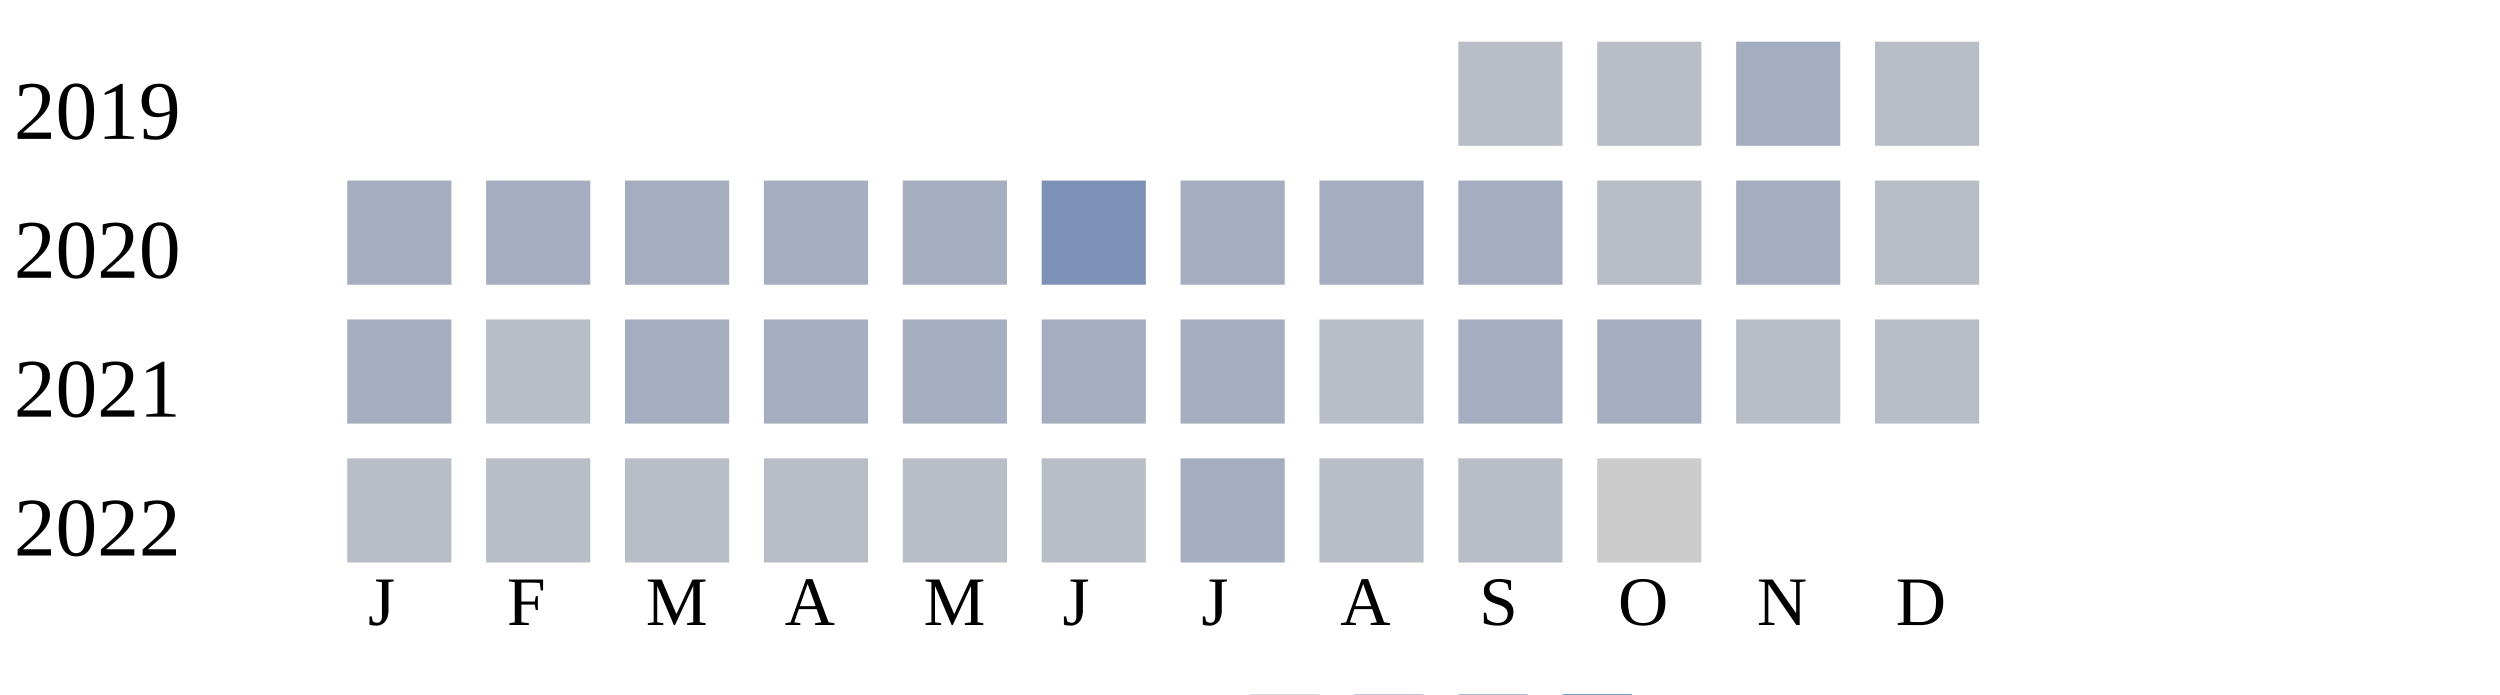
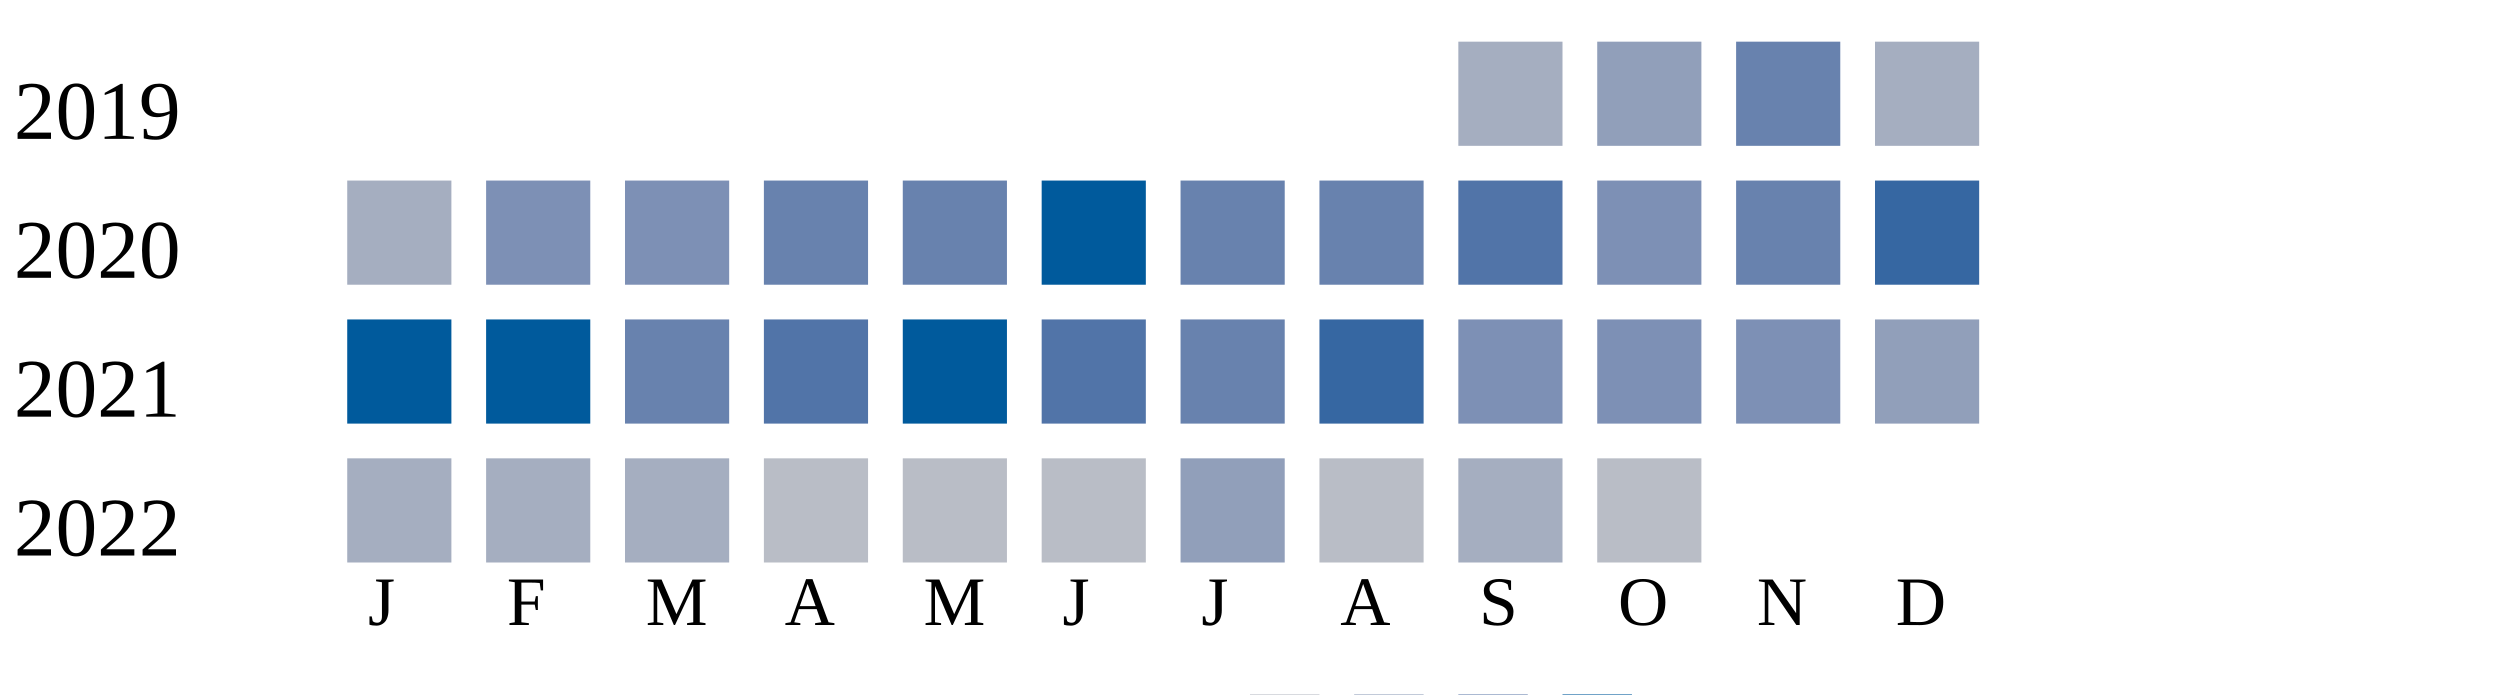
<svg xmlns="http://www.w3.org/2000/svg" width="360" height="100">
  <g transform="translate(0 0)">
    <text x="2" y="20">2019</text>
-     <rect x="210" y="6" width="15" height="15" fill="#b9bdc6" />
-     <rect x="230" y="6" width="15" height="15" fill="#b9bdc6" />
-     <rect x="250" y="6" width="15" height="15" fill="#a5aec0" />
-     <rect x="270" y="6" width="15" height="15" fill="#b9bdc6" />
+     <rect x="210" y="6" width="15" height="15" fill="#a5aec0" />
+     <rect x="230" y="6" width="15" height="15" fill="#919fba" />
+     <rect x="250" y="6" width="15" height="15" fill="#6882ae" />
+     <rect x="270" y="6" width="15" height="15" fill="#a5aec0" />
  </g>
  <g transform="translate(0 20)">
    <text x="2" y="20">2020</text>
    <rect x="50" y="6" width="15" height="15" fill="#a5aec0" />
-     <rect x="70" y="6" width="15" height="15" fill="#a5aec0" />
-     <rect x="90" y="6" width="15" height="15" fill="#a5aec0" />
-     <rect x="110" y="6" width="15" height="15" fill="#a5aec0" />
-     <rect x="130" y="6" width="15" height="15" fill="#a5aec0" />
-     <rect x="150" y="6" width="15" height="15" fill="#7d90b5" />
-     <rect x="170" y="6" width="15" height="15" fill="#a5aec0" />
-     <rect x="190" y="6" width="15" height="15" fill="#a5aec0" />
-     <rect x="210" y="6" width="15" height="15" fill="#a5aec0" />
-     <rect x="230" y="6" width="15" height="15" fill="#b9bdc6" />
-     <rect x="250" y="6" width="15" height="15" fill="#a5aec0" />
-     <rect x="270" y="6" width="15" height="15" fill="#b9bdc6" />
+     <rect x="70" y="6" width="15" height="15" fill="#7d90b5" />
+     <rect x="90" y="6" width="15" height="15" fill="#7d90b5" />
+     <rect x="110" y="6" width="15" height="15" fill="#6882ae" />
+     <rect x="130" y="6" width="15" height="15" fill="#6882ae" />
+     <rect x="150" y="6" width="15" height="15" fill="#005a9c" />
+     <rect x="170" y="6" width="15" height="15" fill="#6882ae" />
+     <rect x="190" y="6" width="15" height="15" fill="#6882ae" />
+     <rect x="210" y="6" width="15" height="15" fill="#5174a8" />
+     <rect x="230" y="6" width="15" height="15" fill="#7d90b5" />
+     <rect x="250" y="6" width="15" height="15" fill="#6882ae" />
+     <rect x="270" y="6" width="15" height="15" fill="#3667a2" />
  </g>
  <g transform="translate(0 40)">
    <text x="2" y="20">2021</text>
-     <rect x="50" y="6" width="15" height="15" fill="#a5aec0" />
-     <rect x="70" y="6" width="15" height="15" fill="#b9bdc6" />
-     <rect x="90" y="6" width="15" height="15" fill="#a5aec0" />
-     <rect x="110" y="6" width="15" height="15" fill="#a5aec0" />
-     <rect x="130" y="6" width="15" height="15" fill="#a5aec0" />
-     <rect x="150" y="6" width="15" height="15" fill="#a5aec0" />
-     <rect x="170" y="6" width="15" height="15" fill="#a5aec0" />
-     <rect x="190" y="6" width="15" height="15" fill="#b9bdc6" />
-     <rect x="210" y="6" width="15" height="15" fill="#a5aec0" />
-     <rect x="230" y="6" width="15" height="15" fill="#a5aec0" />
-     <rect x="250" y="6" width="15" height="15" fill="#b9bdc6" />
-     <rect x="270" y="6" width="15" height="15" fill="#b9bdc6" />
+     <rect x="50" y="6" width="15" height="15" fill="#005a9c" />
+     <rect x="70" y="6" width="15" height="15" fill="#005a9c" />
+     <rect x="90" y="6" width="15" height="15" fill="#6882ae" />
+     <rect x="110" y="6" width="15" height="15" fill="#5174a8" />
+     <rect x="130" y="6" width="15" height="15" fill="#005a9c" />
+     <rect x="150" y="6" width="15" height="15" fill="#5174a8" />
+     <rect x="170" y="6" width="15" height="15" fill="#6882ae" />
+     <rect x="190" y="6" width="15" height="15" fill="#3667a2" />
+     <rect x="210" y="6" width="15" height="15" fill="#7d90b5" />
+     <rect x="230" y="6" width="15" height="15" fill="#7d90b5" />
+     <rect x="250" y="6" width="15" height="15" fill="#7d90b5" />
+     <rect x="270" y="6" width="15" height="15" fill="#919fba" />
  </g>
  <g transform="translate(0 60)">
    <text x="2" y="20">2022</text>
-     <rect x="50" y="6" width="15" height="15" fill="#b9bdc6" />
-     <rect x="70" y="6" width="15" height="15" fill="#b9bdc6" />
-     <rect x="90" y="6" width="15" height="15" fill="#b9bdc6" />
+     <rect x="50" y="6" width="15" height="15" fill="#a5aec0" />
+     <rect x="70" y="6" width="15" height="15" fill="#a5aec0" />
+     <rect x="90" y="6" width="15" height="15" fill="#a5aec0" />
    <rect x="110" y="6" width="15" height="15" fill="#b9bdc6" />
    <rect x="130" y="6" width="15" height="15" fill="#b9bdc6" />
    <rect x="150" y="6" width="15" height="15" fill="#b9bdc6" />
-     <rect x="170" y="6" width="15" height="15" fill="#a5aec0" />
+     <rect x="170" y="6" width="15" height="15" fill="#919fba" />
    <rect x="190" y="6" width="15" height="15" fill="#b9bdc6" />
-     <rect x="210" y="6" width="15" height="15" fill="#b9bdc6" />
-     <rect x="230" y="6" width="15" height="15" fill="#cccccc" />
+     <rect x="210" y="6" width="15" height="15" fill="#a5aec0" />
+     <rect x="230" y="6" width="15" height="15" fill="#b9bdc6" />
  </g>
  <text style="font-size: 10px; text-align: center" x="53" y="90">J</text>
  <text style="font-size: 10px; text-align: center" x="73" y="90">F</text>
  <text style="font-size: 10px; text-align: center" x="93" y="90">M</text>
  <text style="font-size: 10px; text-align: center" x="113" y="90">A</text>
  <text style="font-size: 10px; text-align: center" x="133" y="90">M</text>
  <text style="font-size: 10px; text-align: center" x="153" y="90">J</text>
  <text style="font-size: 10px; text-align: center" x="173" y="90">J</text>
  <text style="font-size: 10px; text-align: center" x="193" y="90">A</text>
  <text style="font-size: 10px; text-align: center" x="213" y="90">S</text>
  <text style="font-size: 10px; text-align: center" x="233" y="90">O</text>
  <text style="font-size: 10px; text-align: center" x="253" y="90">N</text>
  <text style="font-size: 10px; text-align: center" x="273" y="90">D</text>
  <text style="font-size: 10px;" x="155" y="109">Less</text>
  <rect fill="#b9bdc6" width="10" height="10" x="180" y="100" />
  <rect fill="#919fba" width="10" height="10" x="195" y="100" />
  <rect fill="#6882ae" width="10" height="10" x="210" y="100" />
  <rect fill="#005a9c" width="10" height="10" x="225" y="100" />
  <text x="240" y="109" style="font-size: 10px;">More</text>
</svg>
